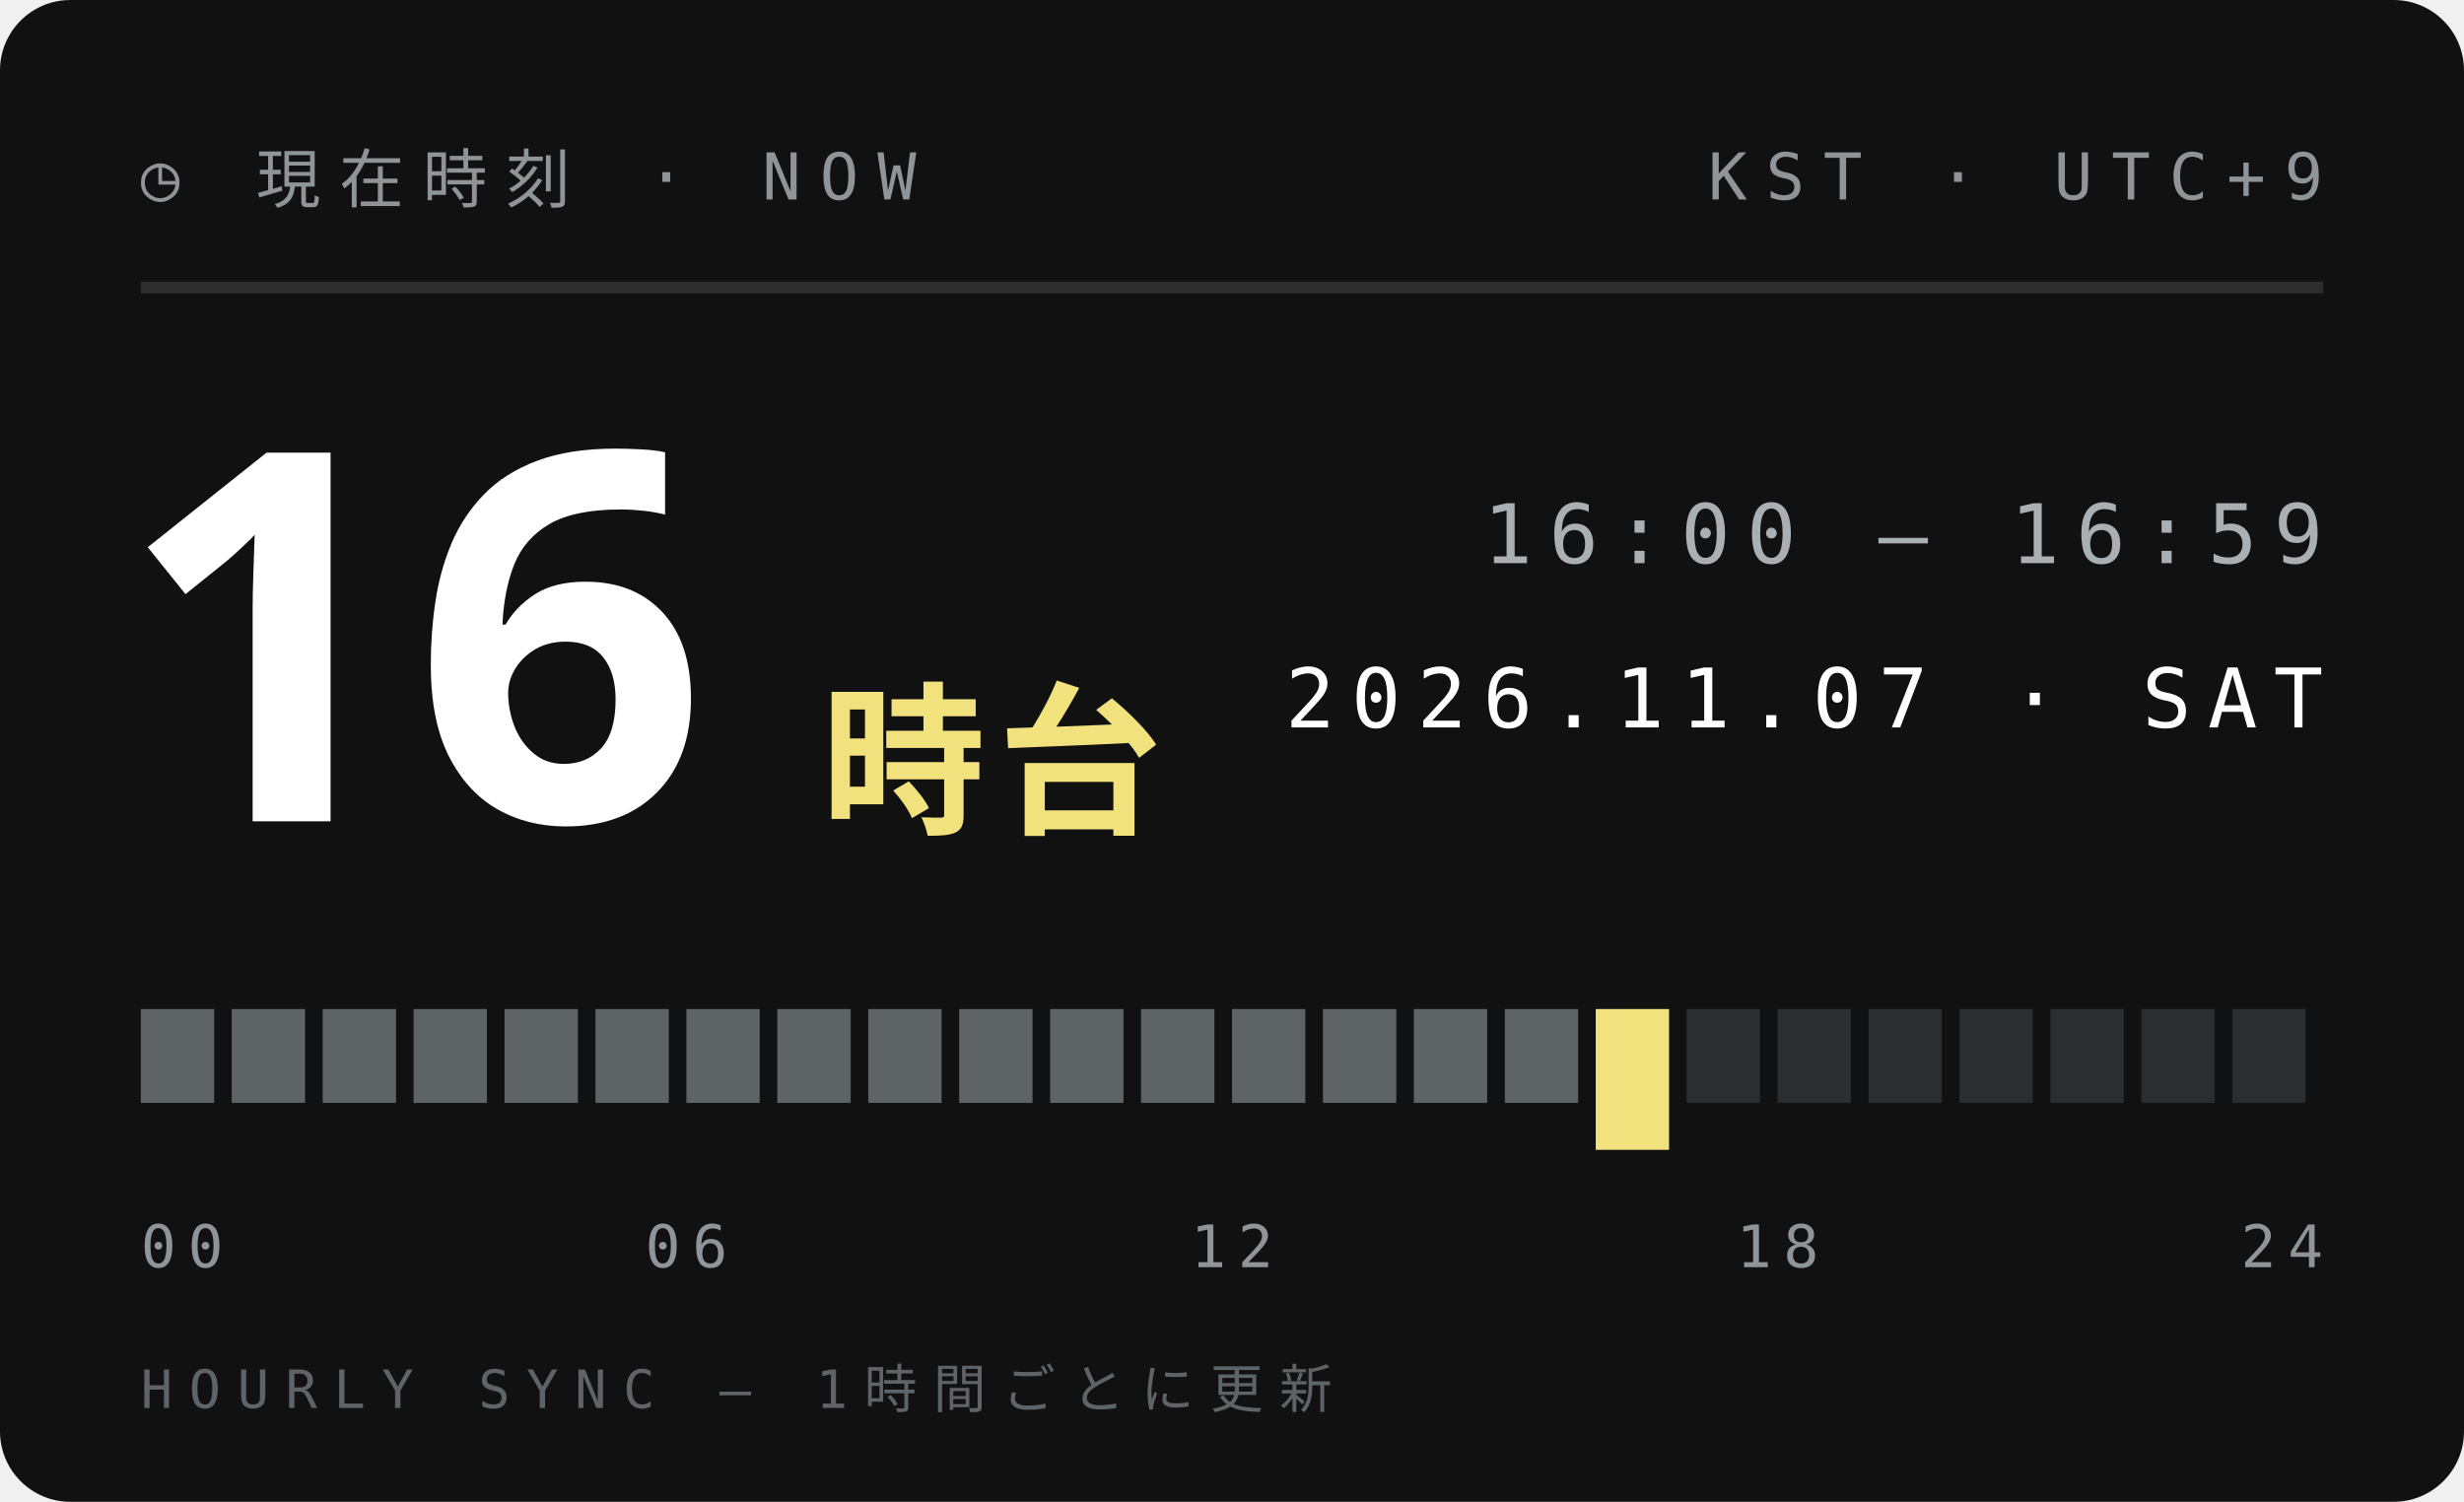
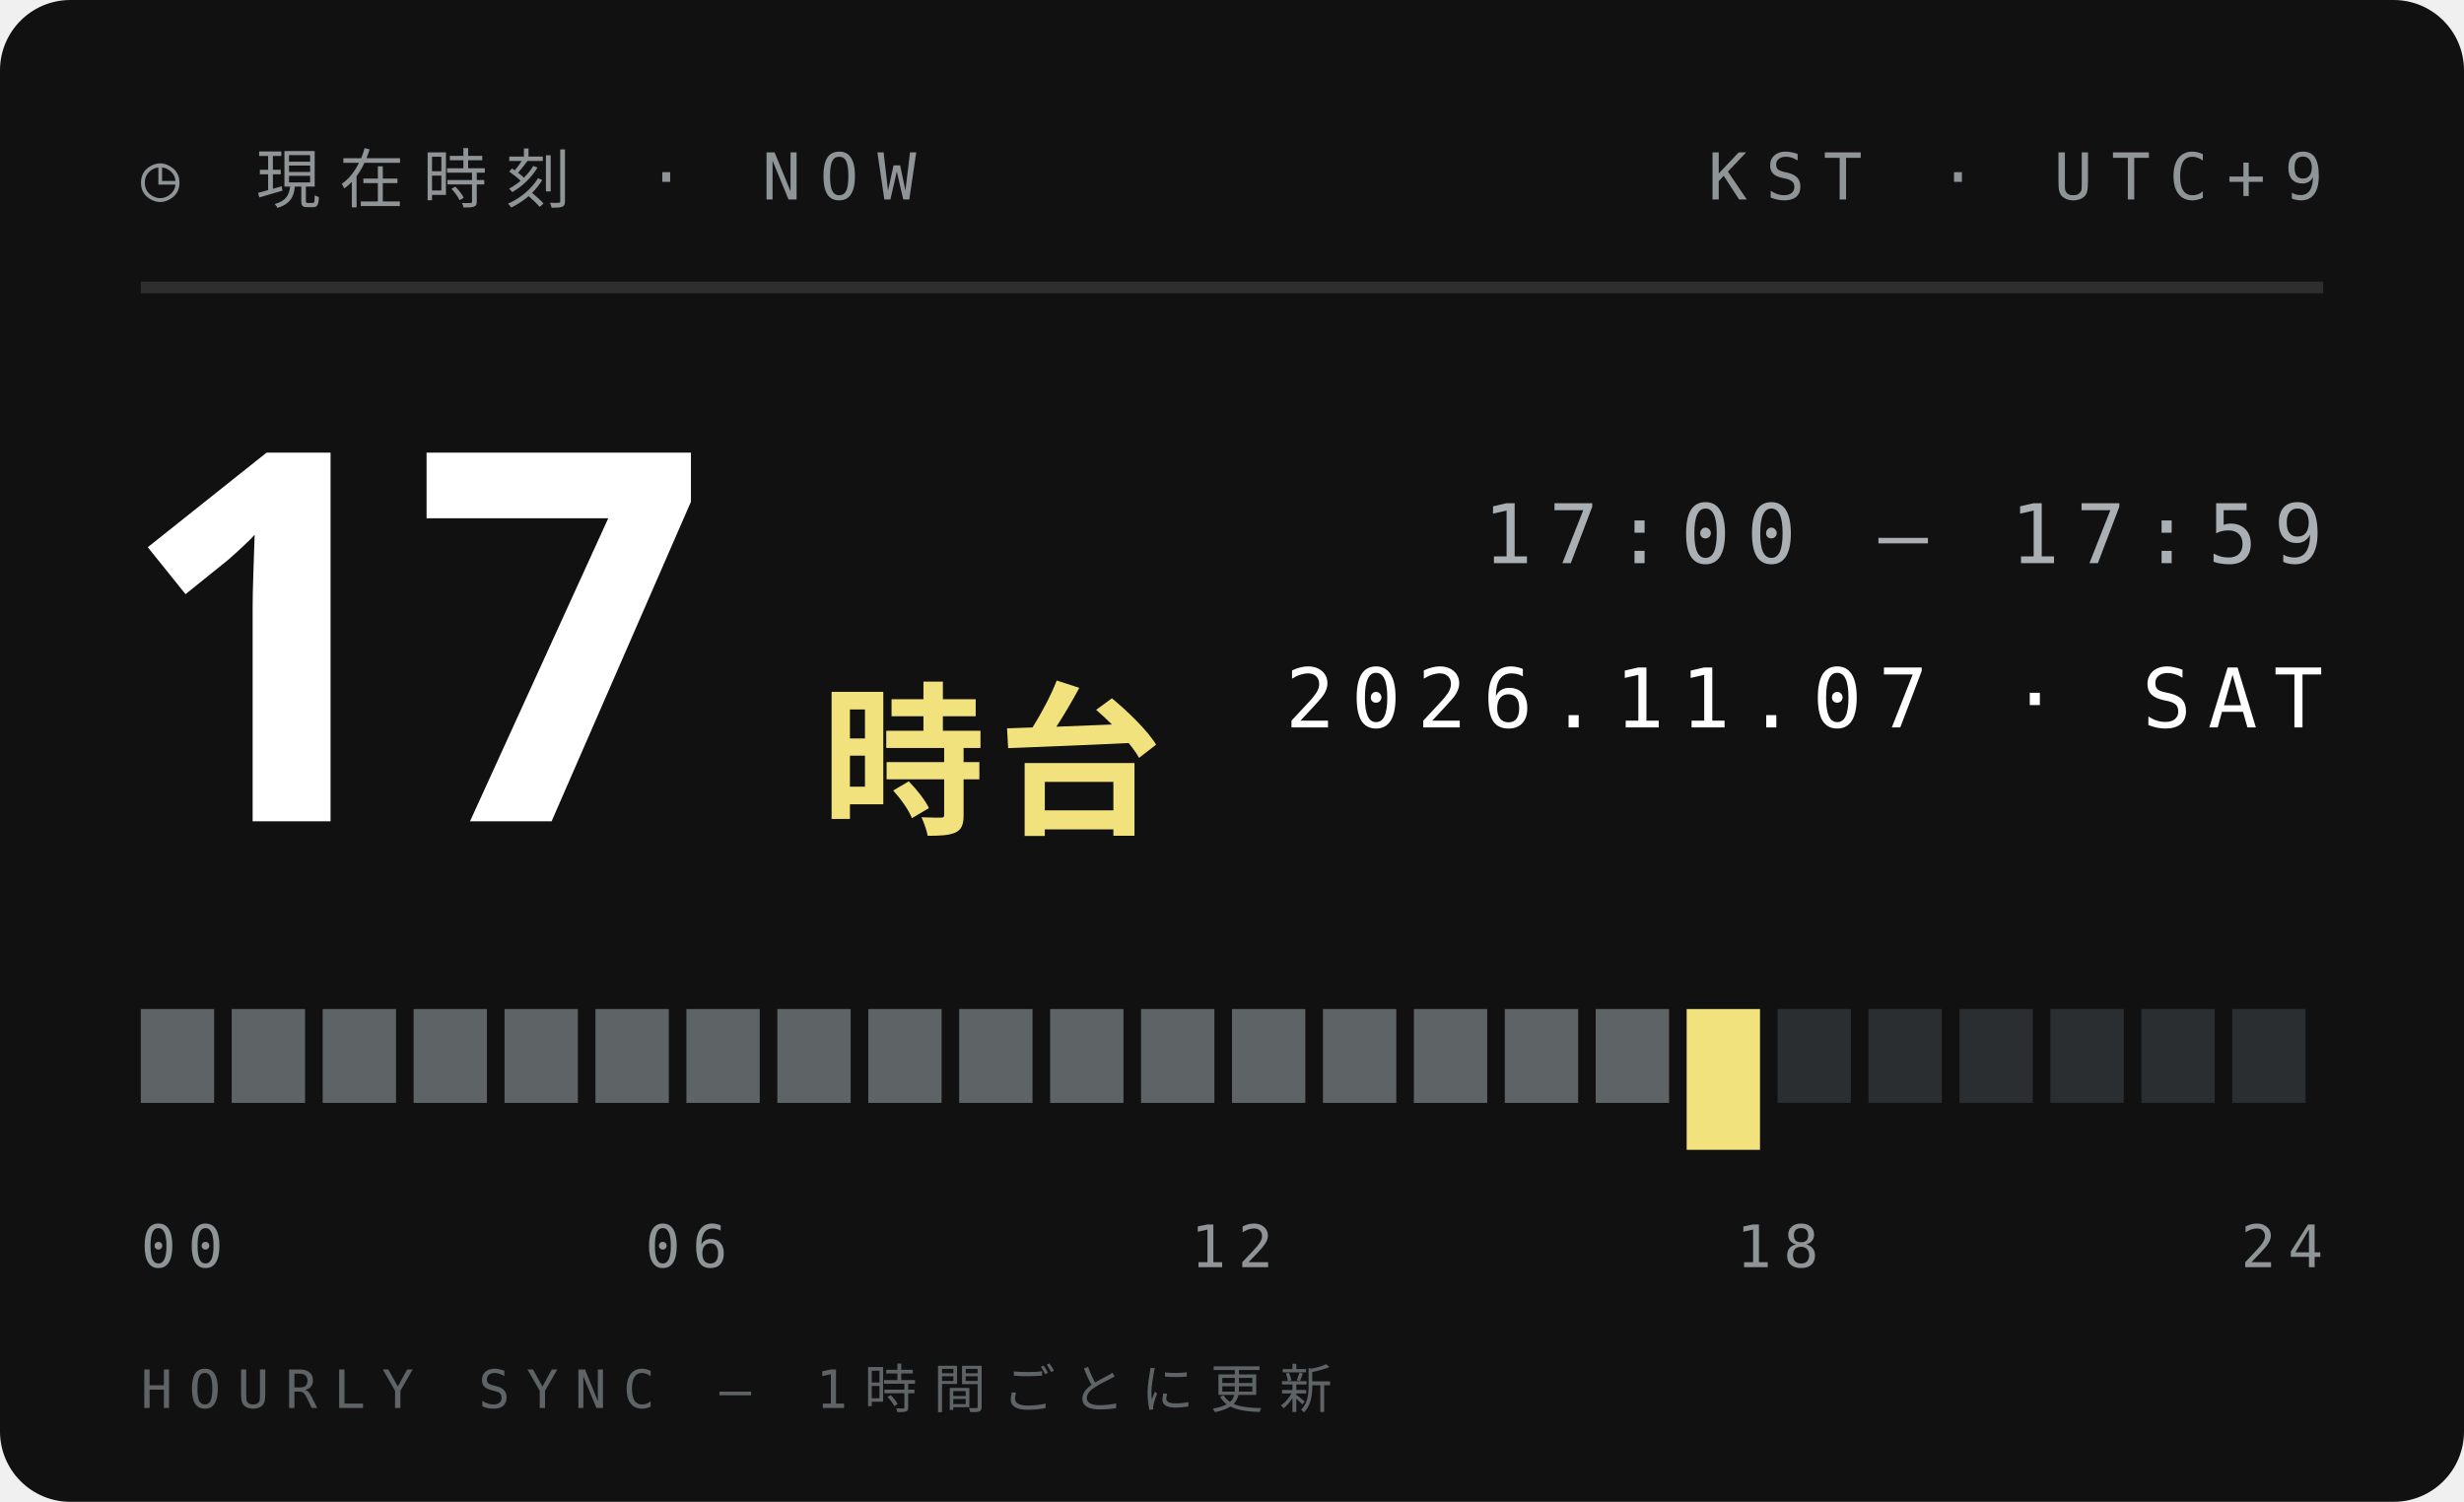
<svg xmlns="http://www.w3.org/2000/svg" width="210" height="128">
  <style>text{font:400 6.5px 'IBM Plex Mono',Menlo,monospace;letter-spacing:1.2px;fill:#5E6366}.s{font-size:5.5px}.v{font-weight:600;font-size:9px;fill:#111;letter-spacing:0}.b{font:900 20px 'Arial Black',sans-serif;fill:#111;letter-spacing:0}.j{font:800 11px 'Hiragino Sans','Noto Sans JP',sans-serif;fill:#111;letter-spacing:2px}</style>
  <rect width="210" height="128" rx="6" fill="#111" />
  <text x="12" y="17" style="font-size:5.5px;letter-spacing:1.6px;fill:#8F9497">◷ 現在時刻 · NOW</text>
  <text x="198" y="17" text-anchor="end" style="font-size:5.5px;letter-spacing:1.6px;fill:#8F9497">KST · UTC+9</text>
  <path d="M12 24.5H198" stroke="#ffffff1f" />
-   <text class="b" x="10" y="70" style="font-size:44px;fill:#fff">16</text>
+   <text class="b" x="10" y="70" style="font-size:44px;fill:#fff">17</text>
  <text class="j" x="70" y="70" style="font-size:14px;letter-spacing:1px;fill:#F2E27D">時台</text>
-   <text x="198" y="48" text-anchor="end" style="font-size:7px;letter-spacing:1.4px;fill:#A9AFB2">16:00 — 16:59</text>
+   <text x="198" y="48" text-anchor="end" style="font-size:7px;letter-spacing:1.4px;fill:#A9AFB2">17:00 — 17:59</text>
  <text x="198" y="62" text-anchor="end" style="font-size:7px;letter-spacing:1.4px;fill:#fff">2026.11.07 · SAT</text>
  <rect x="12.00" y="86" width="6.25" height="8" fill="#5E6366" />
  <rect x="19.75" y="86" width="6.25" height="8" fill="#5E6366" />
  <rect x="27.50" y="86" width="6.25" height="8" fill="#5E6366" />
  <rect x="35.25" y="86" width="6.25" height="8" fill="#5E6366" />
  <rect x="43.00" y="86" width="6.25" height="8" fill="#5E6366" />
  <rect x="50.75" y="86" width="6.25" height="8" fill="#5E6366" />
  <rect x="58.50" y="86" width="6.25" height="8" fill="#5E6366" />
  <rect x="66.25" y="86" width="6.25" height="8" fill="#5E6366" />
  <rect x="74.00" y="86" width="6.25" height="8" fill="#5E6366" />
  <rect x="81.75" y="86" width="6.25" height="8" fill="#5E6366" />
  <rect x="89.50" y="86" width="6.25" height="8" fill="#5E6366" />
  <rect x="97.25" y="86" width="6.25" height="8" fill="#5E6366" />
  <rect x="105.00" y="86" width="6.25" height="8" fill="#5E6366" />
  <rect x="112.75" y="86" width="6.25" height="8" fill="#5E6366" />
  <rect x="120.50" y="86" width="6.25" height="8" fill="#5E6366" />
  <rect x="128.25" y="86" width="6.25" height="8" fill="#5E6366" />
-   <rect x="136.00" y="86" width="6.25" height="12" fill="#F2E27D" />
-   <rect x="143.75" y="86" width="6.25" height="8" fill="#2B2E30" />
+   <rect x="136.00" y="86" width="6.25" height="8" fill="#5E6366" />
+   <rect x="143.75" y="86" width="6.25" height="12" fill="#F2E27D" />
  <rect x="151.50" y="86" width="6.25" height="8" fill="#2B2E30" />
  <rect x="159.25" y="86" width="6.25" height="8" fill="#2B2E30" />
  <rect x="167.00" y="86" width="6.25" height="8" fill="#2B2E30" />
  <rect x="174.75" y="86" width="6.25" height="8" fill="#2B2E30" />
  <rect x="182.50" y="86" width="6.25" height="8" fill="#2B2E30" />
  <rect x="190.25" y="86" width="6.25" height="8" fill="#2B2E30" />
  <text x="12.0" y="108" text-anchor="start" style="font-size:5px;letter-spacing:1px;fill:#8F9497">00</text>
  <text x="58.5" y="108" text-anchor="middle" style="font-size:5px;letter-spacing:1px;fill:#8F9497">06</text>
  <text x="105.0" y="108" text-anchor="middle" style="font-size:5px;letter-spacing:1px;fill:#8F9497">12</text>
  <text x="151.5" y="108" text-anchor="middle" style="font-size:5px;letter-spacing:1px;fill:#8F9497">18</text>
  <text x="198.0" y="108" text-anchor="end" style="font-size:5px;letter-spacing:1px;fill:#8F9497">24</text>
  <text x="12" y="120" style="font-size:4.5px;letter-spacing:1.4px;fill:#5E6366">HOURLY SYNC — 1時間ごとに更新</text>
</svg>
